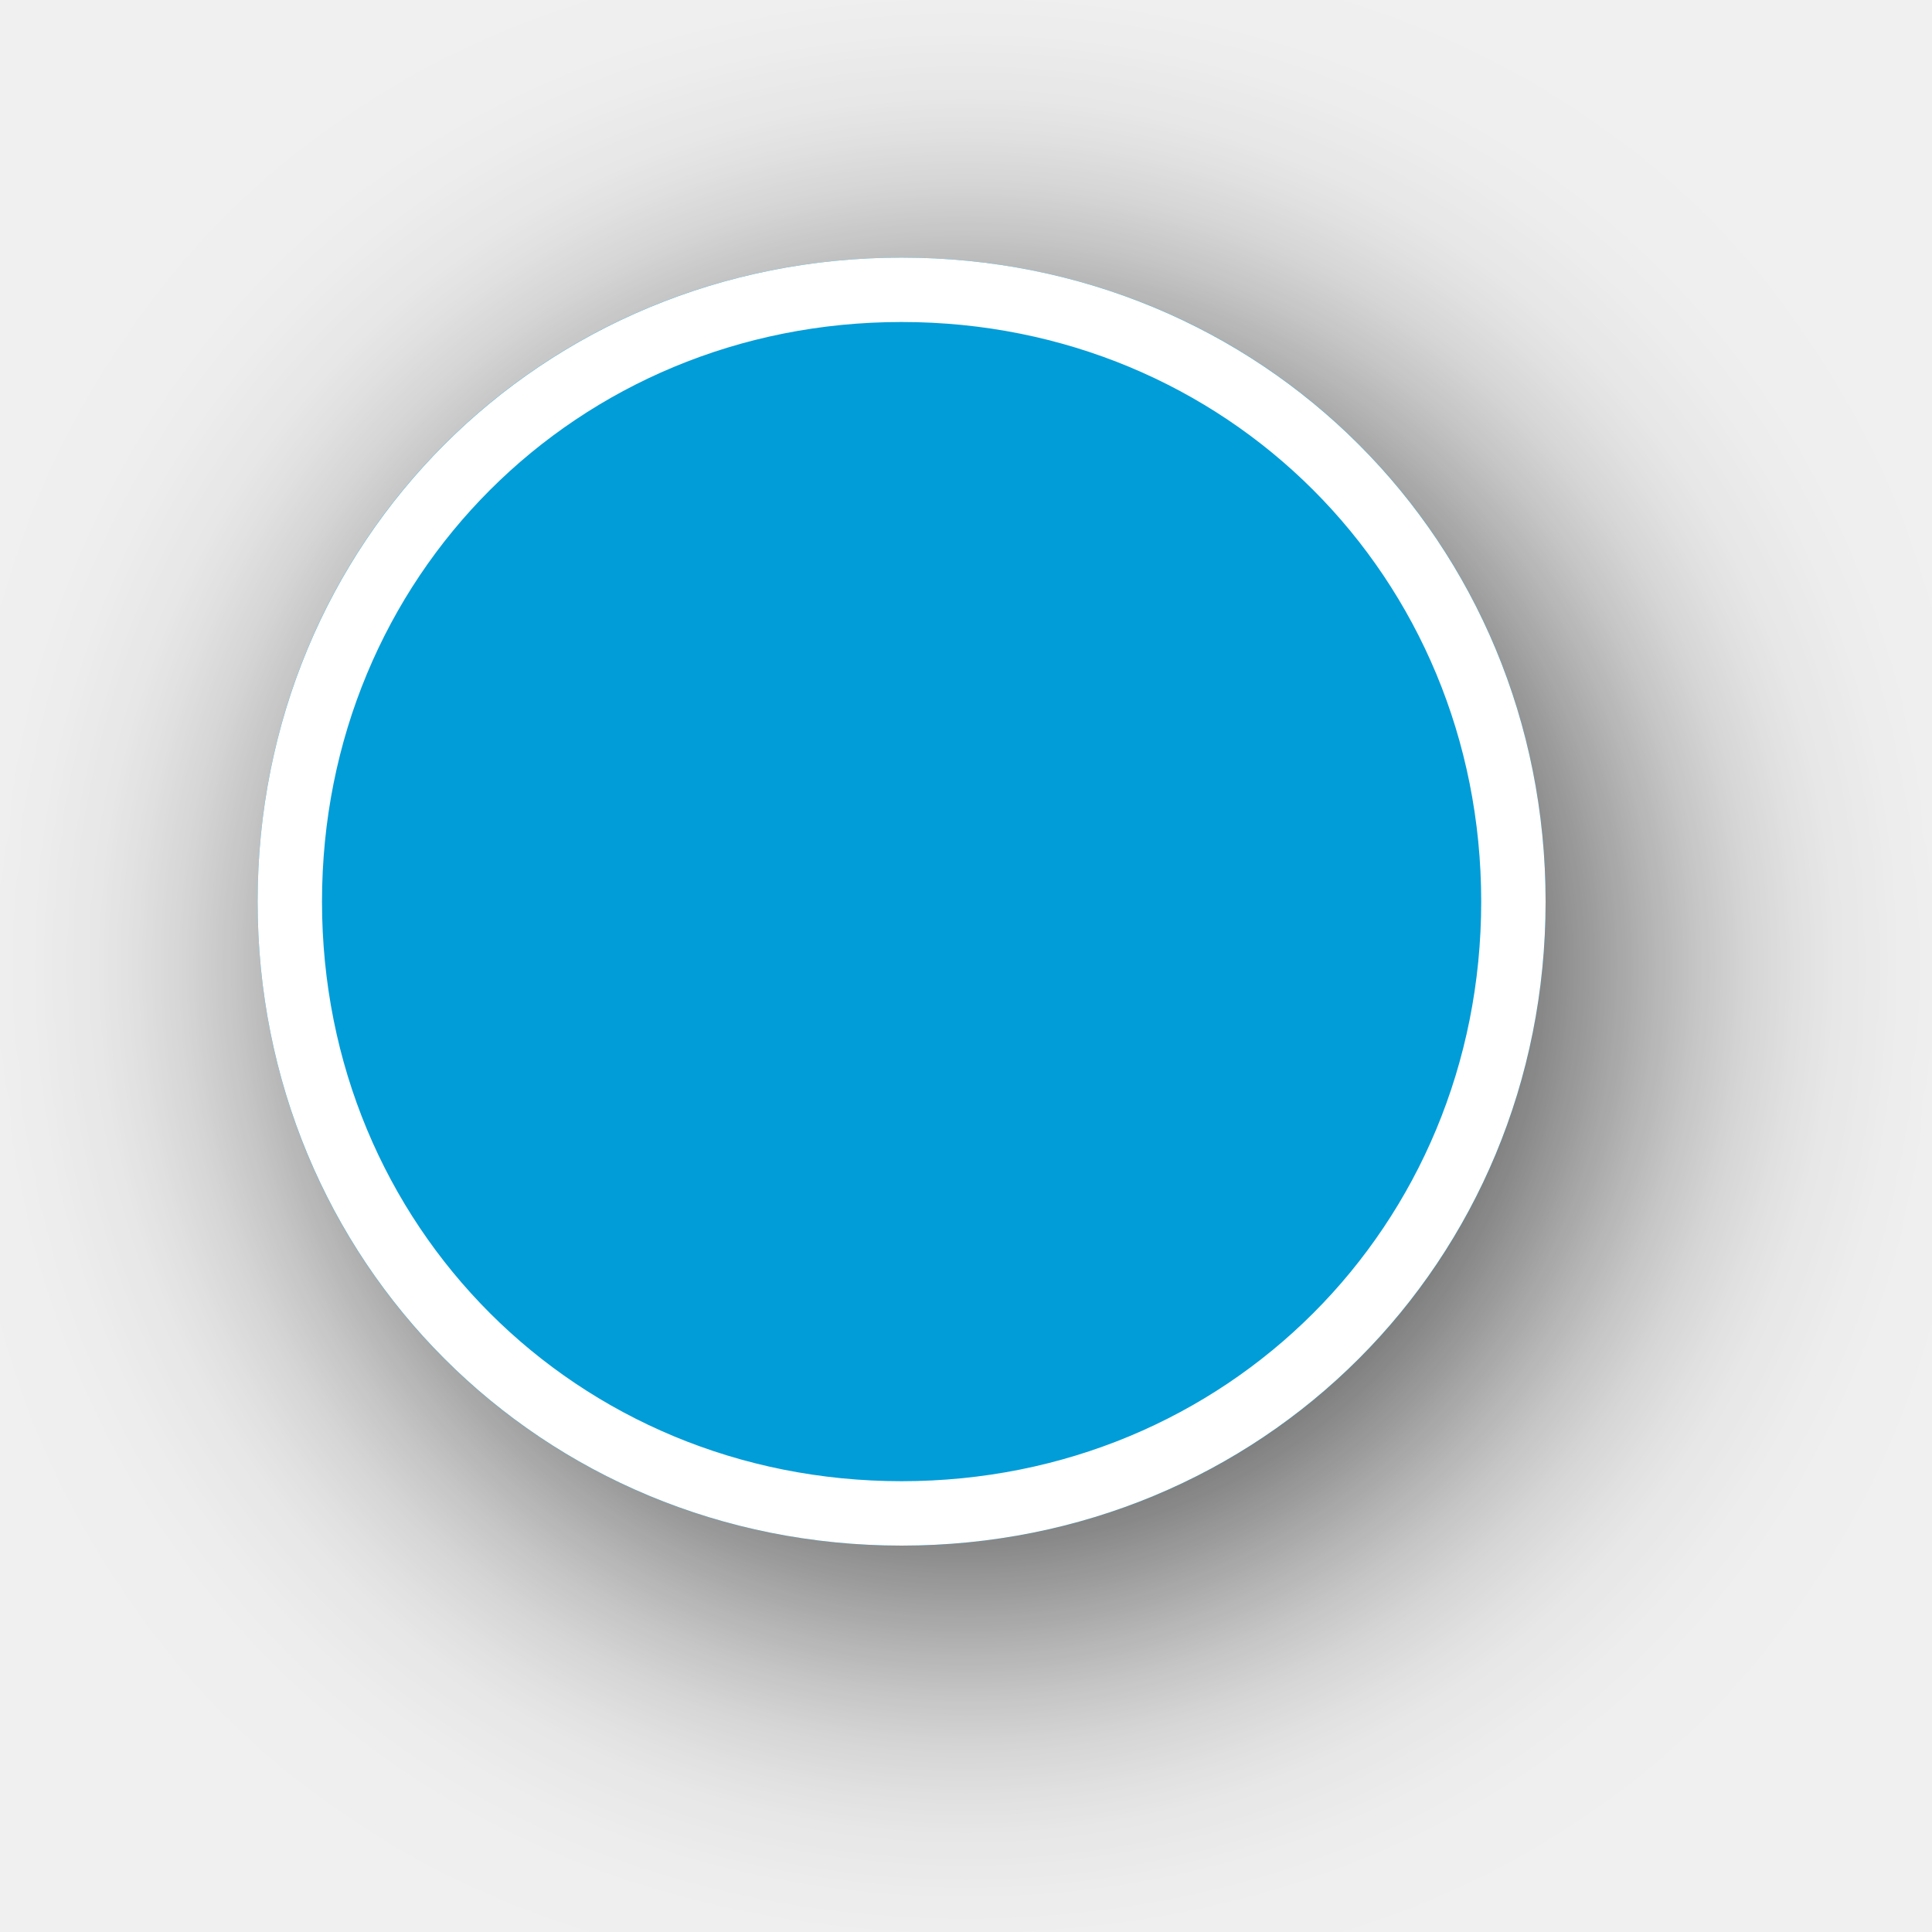
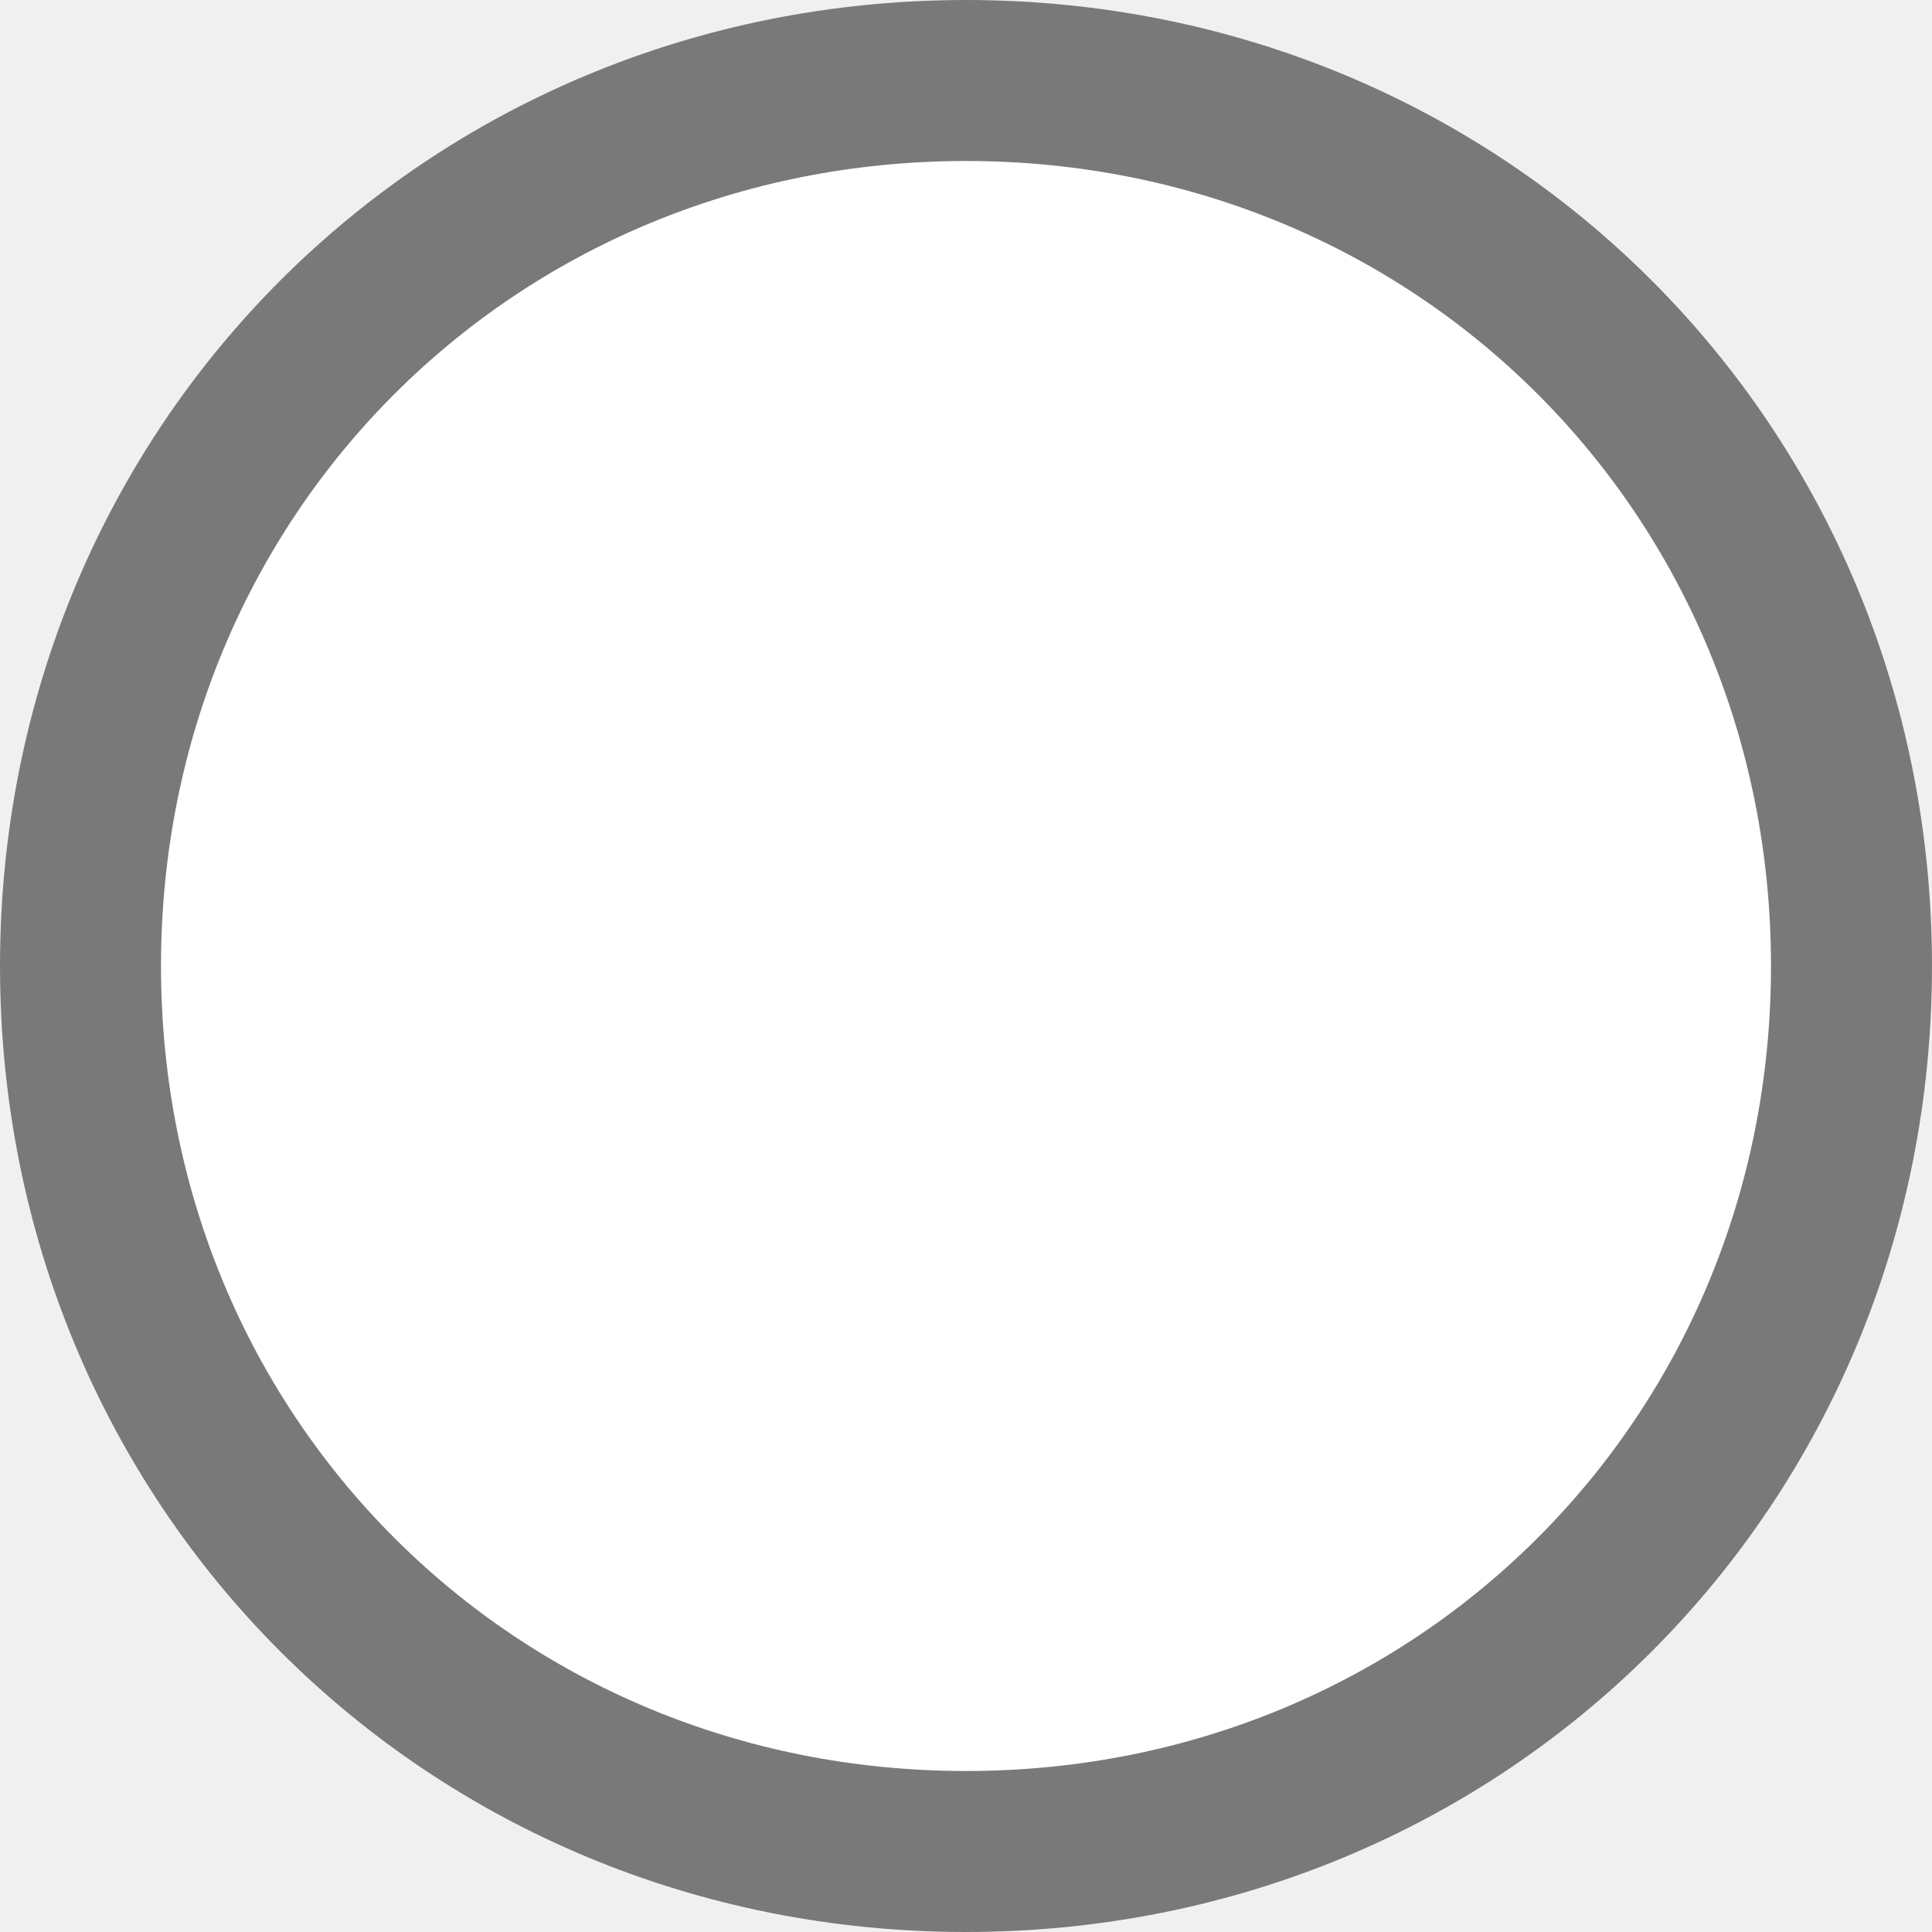
- <svg xmlns="http://www.w3.org/2000/svg" xmlns:xlink="http://www.w3.org/1999/xlink" version="1.1" width="30px" height="30px">
-   <defs>
-     <filter x="2017px" y="676px" width="30px" height="30px" filterUnits="userSpaceOnUse" id="filter77">
-       <feOffset dx="1" dy="1" in="SourceAlpha" result="shadowOffsetInner" />
-       <feGaussianBlur stdDeviation="2.5" in="shadowOffsetInner" result="shadowGaussian" />
-       <feComposite in2="shadowGaussian" operator="atop" in="SourceAlpha" result="shadowComposite" />
-       <feColorMatrix type="matrix" values="0 0 0 0 0  0 0 0 0 0  0 0 0 0 0  0 0 0 0.698 0  " in="shadowComposite" />
-     </filter>
-     <g id="widget78">
-       <path d="M 2031 680  C 2036.6 680  2041 684.4  2041 690  C 2041 695.6  2036.6 700  2031 700  C 2025.4 700  2021 695.6  2021 690  C 2021 684.4  2025.4 680  2031 680  Z " fill-rule="nonzero" fill="#009dd9" stroke="none" />
-       <path d="M 2031 680.5  C 2036.32 680.5  2040.5 684.68  2040.5 690  C 2040.5 695.32  2036.32 699.5  2031 699.5  C 2025.68 699.5  2021.5 695.32  2021.5 690  C 2021.5 684.68  2025.68 680.5  2031 680.5  Z " stroke-width="1" stroke="#ffffff" fill="none" />
-     </g>
-   </defs>
-   <g transform="matrix(1 0 0 1 -2017 -676 )">
-     <use xlink:href="#widget78" filter="url(#filter77)" />
-     <use xlink:href="#widget78" />
-   </g>
+ <svg xmlns="http://www.w3.org/2000/svg" version="1.1" width="12px" height="12px" viewBox="2360 880  12 12">
+   <path d="M 2366 880  C 2369.36 880  2372 882.64  2372 886  C 2372 889.36  2369.36 892  2366 892  C 2362.64 892  2360 889.36  2360 886  C 2360 882.64  2362.64 880  2366 880  Z " fill-rule="nonzero" fill="#ffffff" stroke="none" />
+   <path d="M 2366 880.5  C 2369.08 880.5  2371.5 882.92  2371.5 886  C 2371.5 889.08  2369.08 891.5  2366 891.5  C 2362.92 891.5  2360.5 889.08  2360.5 886  C 2360.5 882.92  2362.92 880.5  2366 880.5  Z " stroke-width="1" stroke="#797979" fill="none" />
</svg>
